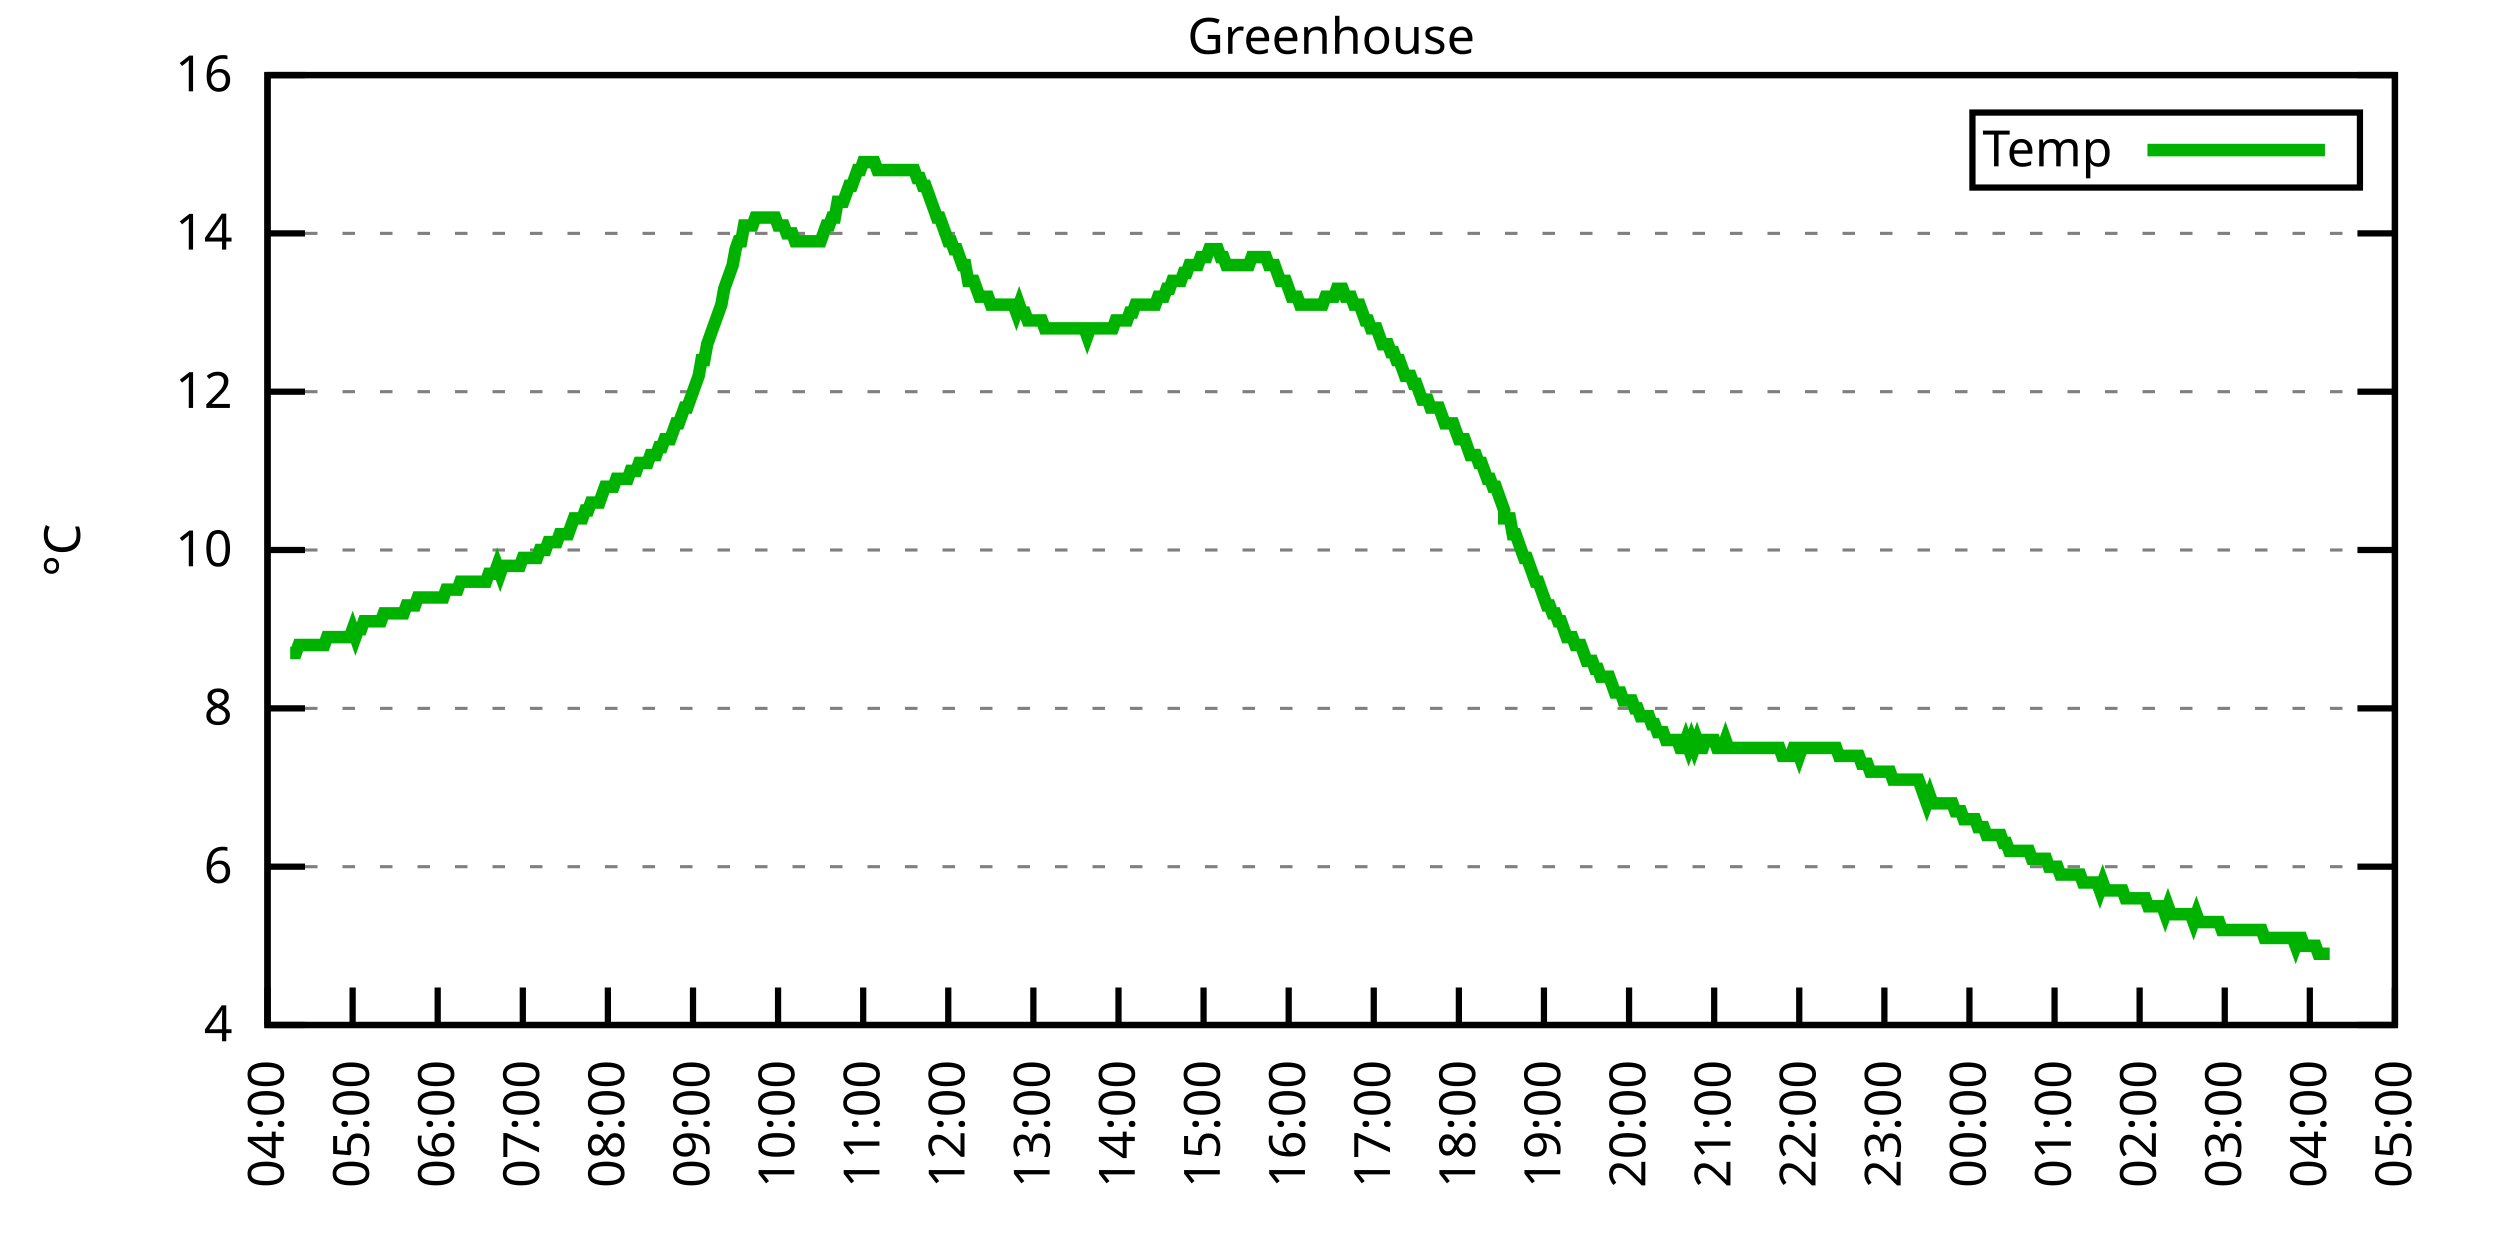
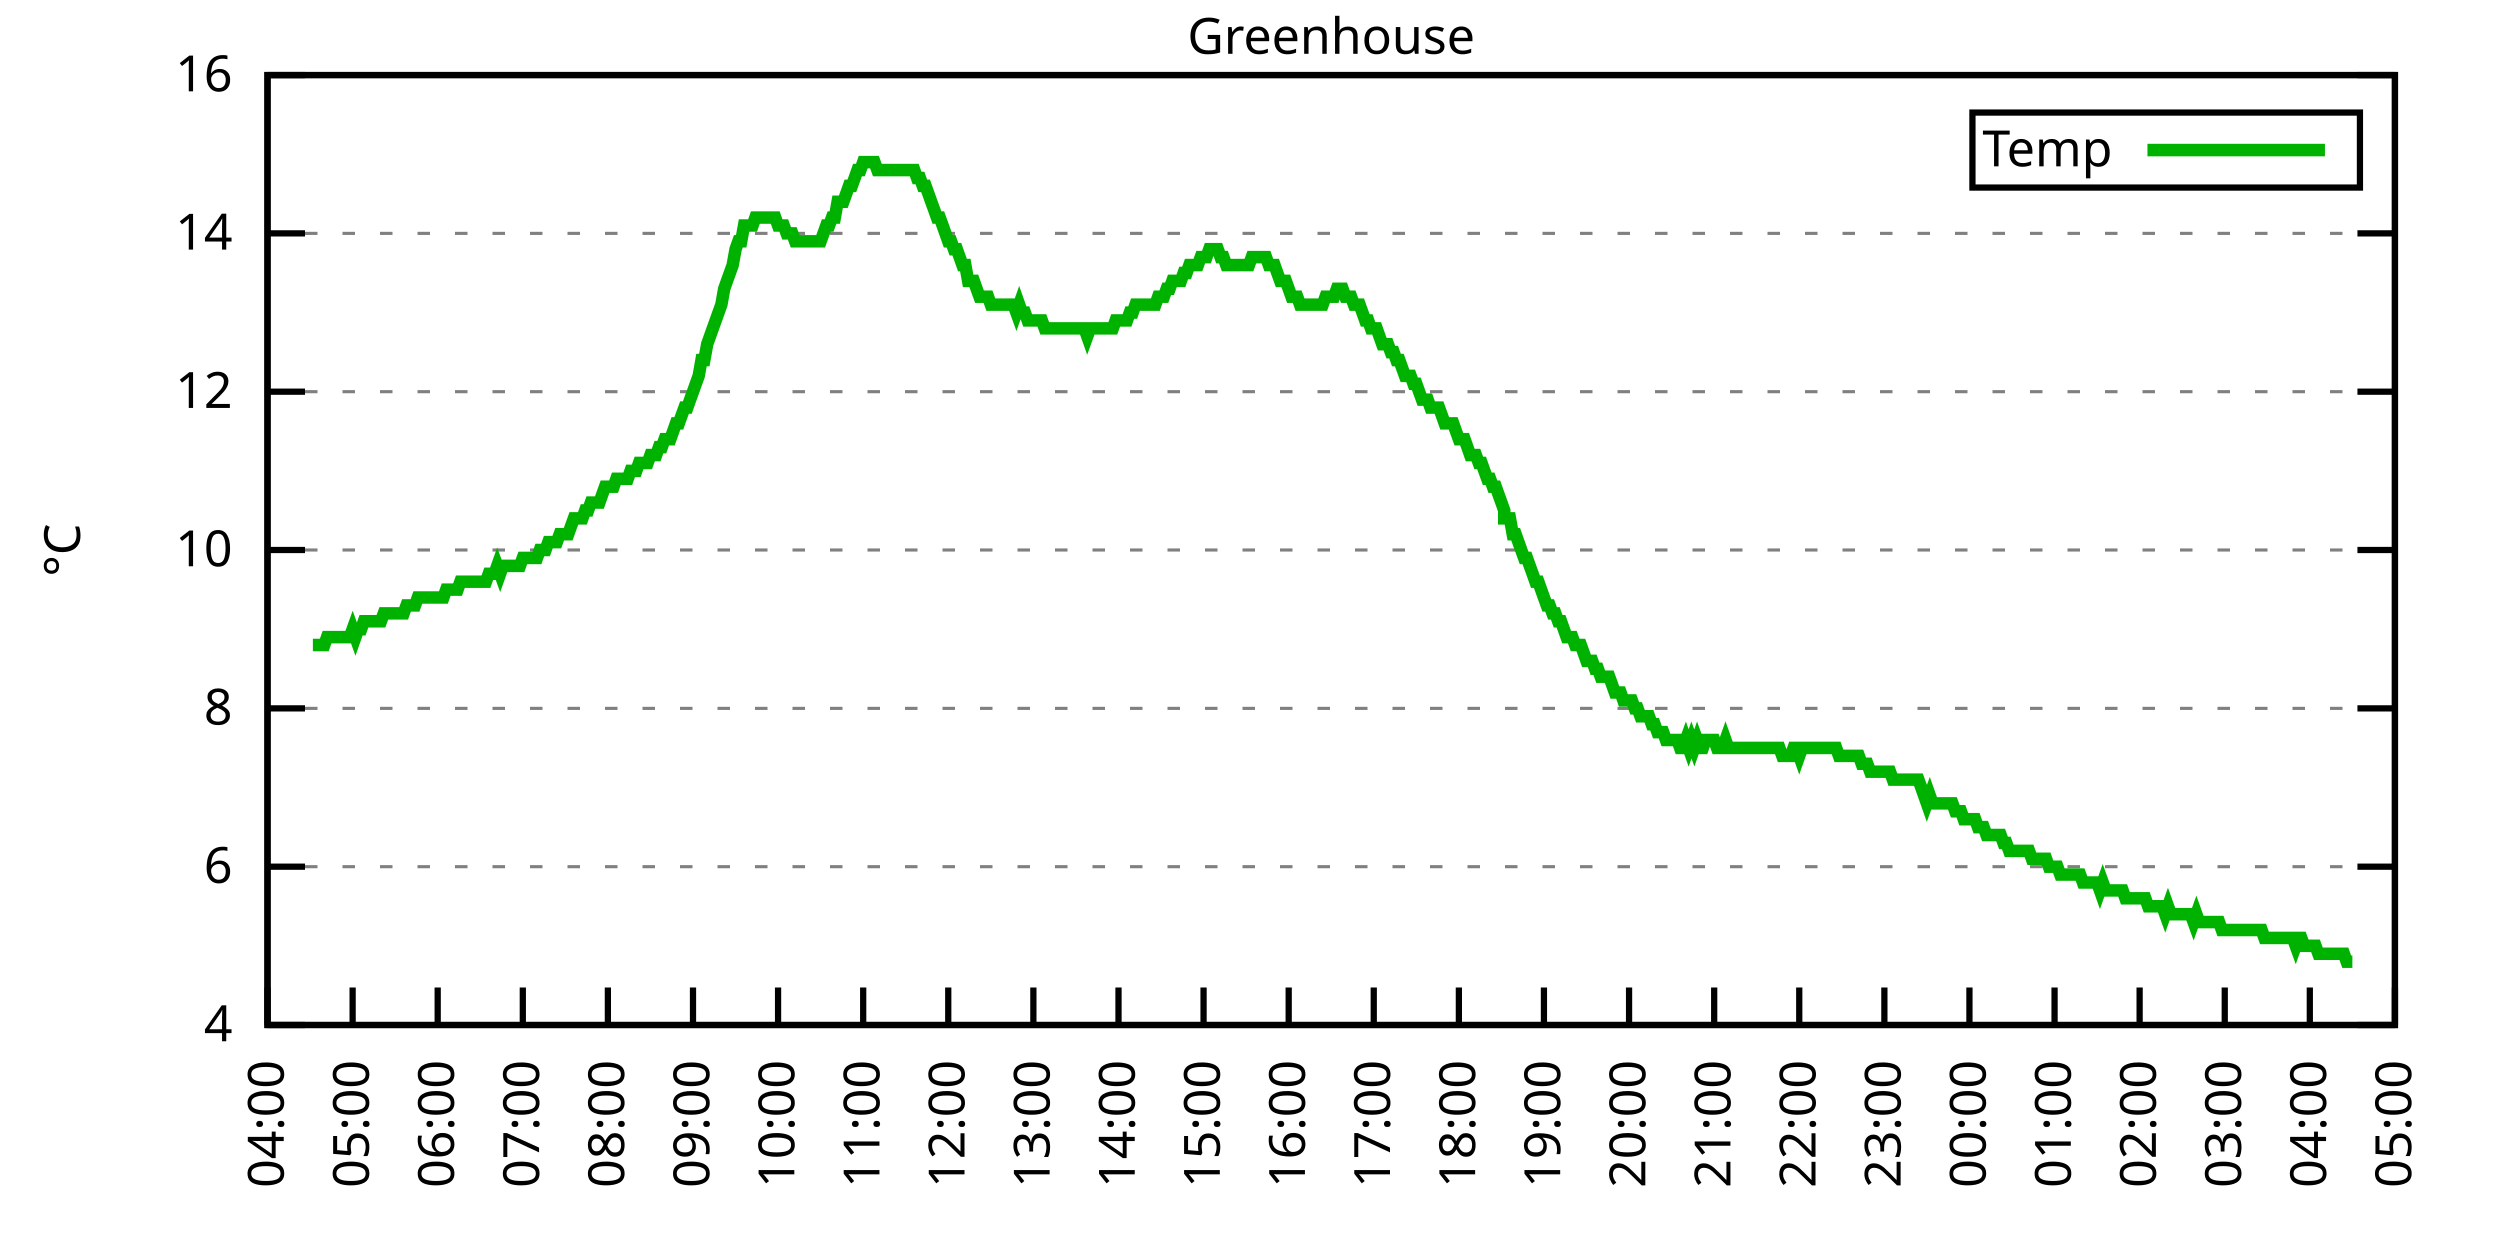
<svg xmlns="http://www.w3.org/2000/svg" xmlns:xlink="http://www.w3.org/1999/xlink" width="400" height="200" viewBox="0 0 400 200">
  <g id="gnuplot_canvas">
    <rect x="0" y="0" width="400" height="200" fill="none" />
    <defs>
      <circle id="gpDot" r="0.5" stroke-width="0.5" stroke="currentColor" />
      <path id="gpPt0" stroke-width="0.333" stroke="currentColor" d="M-1,0 h2 M0,-1 v2" />
      <path id="gpPt1" stroke-width="0.333" stroke="currentColor" d="M-1,-1 L1,1 M1,-1 L-1,1" />
      <path id="gpPt2" stroke-width="0.333" stroke="currentColor" d="M-1,0 L1,0 M0,-1 L0,1 M-1,-1 L1,1 M-1,1 L1,-1" />
      <rect id="gpPt3" stroke-width="0.333" stroke="currentColor" x="-1" y="-1" width="2" height="2" />
      <rect id="gpPt4" stroke-width="0.333" stroke="currentColor" fill="currentColor" x="-1" y="-1" width="2" height="2" />
      <circle id="gpPt5" stroke-width="0.333" stroke="currentColor" cx="0" cy="0" r="1" />
      <use xlink:href="#gpPt5" id="gpPt6" fill="currentColor" stroke="none" />
      <path id="gpPt7" stroke-width="0.333" stroke="currentColor" d="M0,-1.33 L-1.33,0.67 L1.33,0.67 z" />
      <use xlink:href="#gpPt7" id="gpPt8" fill="currentColor" stroke="none" />
      <use xlink:href="#gpPt7" id="gpPt9" stroke="currentColor" transform="rotate(180)" />
      <use xlink:href="#gpPt9" id="gpPt10" fill="currentColor" stroke="none" />
      <use xlink:href="#gpPt3" id="gpPt11" stroke="currentColor" transform="rotate(45)" />
      <use xlink:href="#gpPt11" id="gpPt12" fill="currentColor" stroke="none" />
      <path id="gpPt13" stroke-width="0.333" stroke="currentColor" d="M0,1.330 L1.265,0.411 L0.782,-1.067 L-0.782,-1.076 L-1.265,0.411 z" />
      <use xlink:href="#gpPt13" id="gpPt14" fill="currentColor" stroke="none" />
      <filter id="textbox" filterUnits="objectBoundingBox" x="0" y="0" height="1" width="1">
        <feFlood flood-color="white" flood-opacity="1" result="bgnd" />
        <feComposite in="SourceGraphic" in2="bgnd" operator="atop" />
      </filter>
      <filter id="greybox" filterUnits="objectBoundingBox" x="0" y="0" height="1" width="1">
        <feFlood flood-color="lightgrey" flood-opacity="1" result="grey" />
        <feComposite in="SourceGraphic" in2="grey" operator="atop" />
      </filter>
    </defs>
    <g fill="none" color="white" stroke="currentColor" stroke-width="1.00" stroke-linecap="butt" stroke-linejoin="miter">
</g>
    <g fill="none" color="black" stroke="currentColor" stroke-width="1.00" stroke-linecap="butt" stroke-linejoin="miter">
      <g stroke="none" shape-rendering="crispEdges">
        <polygon fill="rgb(255, 255, 255)" points="42.80,164.00 383.18,164.00 383.18,12.02 42.80,12.02 " />
      </g>
    </g>
    <g fill="none" color="black" stroke="currentColor" stroke-width="1.00" stroke-linecap="butt" stroke-linejoin="miter">
</g>
    <g fill="none" color="black" stroke="black" stroke-width="0.50" stroke-linecap="butt" stroke-linejoin="miter">
</g>
    <g fill="none" color="gray" stroke="currentColor" stroke-width="0.50" stroke-linecap="butt" stroke-linejoin="miter">
      <path stroke="gray" stroke-dasharray="2,4" class="gridline" d="M42.80,164.00 L383.19,164.00  " />
    </g>
    <g fill="none" color="gray" stroke="gray" stroke-width="1.00" stroke-linecap="butt" stroke-linejoin="miter">
</g>
    <g fill="none" color="black" stroke="currentColor" stroke-width="1.00" stroke-linecap="butt" stroke-linejoin="miter">
      <path stroke="black" d="M42.80,164.00 L48.80,164.00 M383.19,164.00 L377.19,164.00  " />
      <g transform="translate(37.20,166.60)" stroke="none" fill="black" font-family="Sans" font-size="8.00" text-anchor="end">
        <text>
          <tspan font-family="Sans"> 4</tspan>
        </text>
      </g>
    </g>
    <g fill="none" color="black" stroke="currentColor" stroke-width="1.00" stroke-linecap="butt" stroke-linejoin="miter">
</g>
    <g fill="none" color="black" stroke="black" stroke-width="0.50" stroke-linecap="butt" stroke-linejoin="miter">
</g>
    <g fill="none" color="gray" stroke="currentColor" stroke-width="0.50" stroke-linecap="butt" stroke-linejoin="miter">
      <path stroke="gray" stroke-dasharray="2,4" class="gridline" d="M42.80,138.67 L383.19,138.67  " />
    </g>
    <g fill="none" color="gray" stroke="gray" stroke-width="1.00" stroke-linecap="butt" stroke-linejoin="miter">
</g>
    <g fill="none" color="black" stroke="currentColor" stroke-width="1.00" stroke-linecap="butt" stroke-linejoin="miter">
      <path stroke="black" d="M42.80,138.67 L48.80,138.67 M383.19,138.67 L377.19,138.67  " />
      <g transform="translate(37.20,141.27)" stroke="none" fill="black" font-family="Sans" font-size="8.00" text-anchor="end">
        <text>
          <tspan font-family="Sans"> 6</tspan>
        </text>
      </g>
    </g>
    <g fill="none" color="black" stroke="currentColor" stroke-width="1.00" stroke-linecap="butt" stroke-linejoin="miter">
</g>
    <g fill="none" color="black" stroke="black" stroke-width="0.50" stroke-linecap="butt" stroke-linejoin="miter">
</g>
    <g fill="none" color="gray" stroke="currentColor" stroke-width="0.50" stroke-linecap="butt" stroke-linejoin="miter">
      <path stroke="gray" stroke-dasharray="2,4" class="gridline" d="M42.80,113.34 L383.19,113.34  " />
    </g>
    <g fill="none" color="gray" stroke="gray" stroke-width="1.00" stroke-linecap="butt" stroke-linejoin="miter">
</g>
    <g fill="none" color="black" stroke="currentColor" stroke-width="1.00" stroke-linecap="butt" stroke-linejoin="miter">
      <path stroke="black" d="M42.80,113.34 L48.80,113.34 M383.19,113.34 L377.19,113.34  " />
      <g transform="translate(37.20,115.94)" stroke="none" fill="black" font-family="Sans" font-size="8.00" text-anchor="end">
        <text>
          <tspan font-family="Sans"> 8</tspan>
        </text>
      </g>
    </g>
    <g fill="none" color="black" stroke="currentColor" stroke-width="1.00" stroke-linecap="butt" stroke-linejoin="miter">
</g>
    <g fill="none" color="black" stroke="black" stroke-width="0.50" stroke-linecap="butt" stroke-linejoin="miter">
</g>
    <g fill="none" color="gray" stroke="currentColor" stroke-width="0.50" stroke-linecap="butt" stroke-linejoin="miter">
      <path stroke="gray" stroke-dasharray="2,4" class="gridline" d="M42.80,88.00 L383.19,88.00  " />
    </g>
    <g fill="none" color="gray" stroke="gray" stroke-width="1.00" stroke-linecap="butt" stroke-linejoin="miter">
</g>
    <g fill="none" color="black" stroke="currentColor" stroke-width="1.00" stroke-linecap="butt" stroke-linejoin="miter">
      <path stroke="black" d="M42.80,88.00 L48.80,88.00 M383.19,88.00 L377.19,88.00  " />
      <g transform="translate(37.20,90.60)" stroke="none" fill="black" font-family="Sans" font-size="8.00" text-anchor="end">
        <text>
          <tspan font-family="Sans"> 10</tspan>
        </text>
      </g>
    </g>
    <g fill="none" color="black" stroke="currentColor" stroke-width="1.00" stroke-linecap="butt" stroke-linejoin="miter">
</g>
    <g fill="none" color="black" stroke="black" stroke-width="0.50" stroke-linecap="butt" stroke-linejoin="miter">
</g>
    <g fill="none" color="gray" stroke="currentColor" stroke-width="0.50" stroke-linecap="butt" stroke-linejoin="miter">
      <path stroke="gray" stroke-dasharray="2,4" class="gridline" d="M42.80,62.67 L383.19,62.67  " />
    </g>
    <g fill="none" color="gray" stroke="gray" stroke-width="1.00" stroke-linecap="butt" stroke-linejoin="miter">
</g>
    <g fill="none" color="black" stroke="currentColor" stroke-width="1.00" stroke-linecap="butt" stroke-linejoin="miter">
      <path stroke="black" d="M42.80,62.67 L48.80,62.67 M383.19,62.67 L377.19,62.67  " />
      <g transform="translate(37.20,65.27)" stroke="none" fill="black" font-family="Sans" font-size="8.00" text-anchor="end">
        <text>
          <tspan font-family="Sans"> 12</tspan>
        </text>
      </g>
    </g>
    <g fill="none" color="black" stroke="currentColor" stroke-width="1.00" stroke-linecap="butt" stroke-linejoin="miter">
</g>
    <g fill="none" color="black" stroke="black" stroke-width="0.50" stroke-linecap="butt" stroke-linejoin="miter">
</g>
    <g fill="none" color="gray" stroke="currentColor" stroke-width="0.50" stroke-linecap="butt" stroke-linejoin="miter">
      <path stroke="gray" stroke-dasharray="2,4" class="gridline" d="M42.80,37.34 L383.19,37.34  " />
    </g>
    <g fill="none" color="gray" stroke="gray" stroke-width="1.00" stroke-linecap="butt" stroke-linejoin="miter">
</g>
    <g fill="none" color="black" stroke="currentColor" stroke-width="1.00" stroke-linecap="butt" stroke-linejoin="miter">
      <path stroke="black" d="M42.80,37.34 L48.80,37.34 M383.19,37.34 L377.19,37.34  " />
      <g transform="translate(37.20,39.94)" stroke="none" fill="black" font-family="Sans" font-size="8.00" text-anchor="end">
        <text>
          <tspan font-family="Sans"> 14</tspan>
        </text>
      </g>
    </g>
    <g fill="none" color="black" stroke="currentColor" stroke-width="1.00" stroke-linecap="butt" stroke-linejoin="miter">
</g>
    <g fill="none" color="black" stroke="black" stroke-width="0.50" stroke-linecap="butt" stroke-linejoin="miter">
</g>
    <g fill="none" color="gray" stroke="currentColor" stroke-width="0.50" stroke-linecap="butt" stroke-linejoin="miter">
      <path stroke="gray" stroke-dasharray="2,4" class="gridline" d="M42.80,12.01 L383.19,12.01  " />
    </g>
    <g fill="none" color="gray" stroke="gray" stroke-width="1.00" stroke-linecap="butt" stroke-linejoin="miter">
</g>
    <g fill="none" color="black" stroke="currentColor" stroke-width="1.00" stroke-linecap="butt" stroke-linejoin="miter">
      <path stroke="black" d="M42.80,12.01 L48.80,12.01 M383.19,12.01 L377.19,12.01  " />
      <g transform="translate(37.20,14.61)" stroke="none" fill="black" font-family="Sans" font-size="8.00" text-anchor="end">
        <text>
          <tspan font-family="Sans"> 16</tspan>
        </text>
      </g>
    </g>
    <g fill="none" color="black" stroke="currentColor" stroke-width="1.00" stroke-linecap="butt" stroke-linejoin="miter">
      <path stroke="black" d="M42.80,164.00 L42.80,158.00  " />
      <g transform="translate(45.40,169.60) rotate(270.00)" stroke="none" fill="black" font-family="Sans" font-size="8.00" text-anchor="end">
        <text>
          <tspan font-family="Sans">04:00</tspan>
        </text>
      </g>
    </g>
    <g fill="none" color="black" stroke="currentColor" stroke-width="1.00" stroke-linecap="butt" stroke-linejoin="miter">
      <path stroke="black" d="M56.42,164.00 L56.42,158.00  " />
      <g transform="translate(59.02,169.60) rotate(270.00)" stroke="none" fill="black" font-family="Sans" font-size="8.00" text-anchor="end">
        <text>
          <tspan font-family="Sans">05:00</tspan>
        </text>
      </g>
    </g>
    <g fill="none" color="black" stroke="currentColor" stroke-width="1.00" stroke-linecap="butt" stroke-linejoin="miter">
      <path stroke="black" d="M70.03,164.00 L70.03,158.00  " />
      <g transform="translate(72.63,169.60) rotate(270.00)" stroke="none" fill="black" font-family="Sans" font-size="8.00" text-anchor="end">
        <text>
          <tspan font-family="Sans">06:00</tspan>
        </text>
      </g>
    </g>
    <g fill="none" color="black" stroke="currentColor" stroke-width="1.00" stroke-linecap="butt" stroke-linejoin="miter">
      <path stroke="black" d="M83.65,164.00 L83.65,158.00  " />
      <g transform="translate(86.25,169.60) rotate(270.00)" stroke="none" fill="black" font-family="Sans" font-size="8.00" text-anchor="end">
        <text>
          <tspan font-family="Sans">07:00</tspan>
        </text>
      </g>
    </g>
    <g fill="none" color="black" stroke="currentColor" stroke-width="1.00" stroke-linecap="butt" stroke-linejoin="miter">
      <path stroke="black" d="M97.26,164.00 L97.26,158.00  " />
      <g transform="translate(99.86,169.60) rotate(270.00)" stroke="none" fill="black" font-family="Sans" font-size="8.00" text-anchor="end">
        <text>
          <tspan font-family="Sans">08:00</tspan>
        </text>
      </g>
    </g>
    <g fill="none" color="black" stroke="currentColor" stroke-width="1.00" stroke-linecap="butt" stroke-linejoin="miter">
      <path stroke="black" d="M110.88,164.00 L110.88,158.00  " />
      <g transform="translate(113.48,169.60) rotate(270.00)" stroke="none" fill="black" font-family="Sans" font-size="8.00" text-anchor="end">
        <text>
          <tspan font-family="Sans">09:00</tspan>
        </text>
      </g>
    </g>
    <g fill="none" color="black" stroke="currentColor" stroke-width="1.00" stroke-linecap="butt" stroke-linejoin="miter">
      <path stroke="black" d="M124.49,164.00 L124.49,158.00  " />
      <g transform="translate(127.09,169.60) rotate(270.00)" stroke="none" fill="black" font-family="Sans" font-size="8.00" text-anchor="end">
        <text>
          <tspan font-family="Sans">10:00</tspan>
        </text>
      </g>
    </g>
    <g fill="none" color="black" stroke="currentColor" stroke-width="1.00" stroke-linecap="butt" stroke-linejoin="miter">
      <path stroke="black" d="M138.11,164.00 L138.11,158.00  " />
      <g transform="translate(140.71,169.60) rotate(270.00)" stroke="none" fill="black" font-family="Sans" font-size="8.00" text-anchor="end">
        <text>
          <tspan font-family="Sans">11:00</tspan>
        </text>
      </g>
    </g>
    <g fill="none" color="black" stroke="currentColor" stroke-width="1.00" stroke-linecap="butt" stroke-linejoin="miter">
      <path stroke="black" d="M151.72,164.00 L151.72,158.00  " />
      <g transform="translate(154.32,169.60) rotate(270.00)" stroke="none" fill="black" font-family="Sans" font-size="8.00" text-anchor="end">
        <text>
          <tspan font-family="Sans">12:00</tspan>
        </text>
      </g>
    </g>
    <g fill="none" color="black" stroke="currentColor" stroke-width="1.00" stroke-linecap="butt" stroke-linejoin="miter">
      <path stroke="black" d="M165.34,164.00 L165.34,158.00  " />
      <g transform="translate(167.94,169.60) rotate(270.00)" stroke="none" fill="black" font-family="Sans" font-size="8.00" text-anchor="end">
        <text>
          <tspan font-family="Sans">13:00</tspan>
        </text>
      </g>
    </g>
    <g fill="none" color="black" stroke="currentColor" stroke-width="1.00" stroke-linecap="butt" stroke-linejoin="miter">
      <path stroke="black" d="M178.96,164.00 L178.96,158.00  " />
      <g transform="translate(181.56,169.60) rotate(270.00)" stroke="none" fill="black" font-family="Sans" font-size="8.00" text-anchor="end">
        <text>
          <tspan font-family="Sans">14:00</tspan>
        </text>
      </g>
    </g>
    <g fill="none" color="black" stroke="currentColor" stroke-width="1.00" stroke-linecap="butt" stroke-linejoin="miter">
      <path stroke="black" d="M192.57,164.00 L192.57,158.00  " />
      <g transform="translate(195.17,169.60) rotate(270.00)" stroke="none" fill="black" font-family="Sans" font-size="8.00" text-anchor="end">
        <text>
          <tspan font-family="Sans">15:00</tspan>
        </text>
      </g>
    </g>
    <g fill="none" color="black" stroke="currentColor" stroke-width="1.00" stroke-linecap="butt" stroke-linejoin="miter">
      <path stroke="black" d="M206.19,164.00 L206.19,158.00  " />
      <g transform="translate(208.79,169.60) rotate(270.00)" stroke="none" fill="black" font-family="Sans" font-size="8.00" text-anchor="end">
        <text>
          <tspan font-family="Sans">16:00</tspan>
        </text>
      </g>
    </g>
    <g fill="none" color="black" stroke="currentColor" stroke-width="1.00" stroke-linecap="butt" stroke-linejoin="miter">
      <path stroke="black" d="M219.80,164.00 L219.80,158.00  " />
      <g transform="translate(222.40,169.60) rotate(270.00)" stroke="none" fill="black" font-family="Sans" font-size="8.00" text-anchor="end">
        <text>
          <tspan font-family="Sans">17:00</tspan>
        </text>
      </g>
    </g>
    <g fill="none" color="black" stroke="currentColor" stroke-width="1.00" stroke-linecap="butt" stroke-linejoin="miter">
      <path stroke="black" d="M233.42,164.00 L233.42,158.00  " />
      <g transform="translate(236.02,169.60) rotate(270.00)" stroke="none" fill="black" font-family="Sans" font-size="8.00" text-anchor="end">
        <text>
          <tspan font-family="Sans">18:00</tspan>
        </text>
      </g>
    </g>
    <g fill="none" color="black" stroke="currentColor" stroke-width="1.00" stroke-linecap="butt" stroke-linejoin="miter">
      <path stroke="black" d="M247.03,164.00 L247.03,158.00  " />
      <g transform="translate(249.63,169.60) rotate(270.00)" stroke="none" fill="black" font-family="Sans" font-size="8.00" text-anchor="end">
        <text>
          <tspan font-family="Sans">19:00</tspan>
        </text>
      </g>
    </g>
    <g fill="none" color="black" stroke="currentColor" stroke-width="1.00" stroke-linecap="butt" stroke-linejoin="miter">
      <path stroke="black" d="M260.65,164.00 L260.65,158.00  " />
      <g transform="translate(263.25,169.60) rotate(270.00)" stroke="none" fill="black" font-family="Sans" font-size="8.00" text-anchor="end">
        <text>
          <tspan font-family="Sans">20:00</tspan>
        </text>
      </g>
    </g>
    <g fill="none" color="black" stroke="currentColor" stroke-width="1.00" stroke-linecap="butt" stroke-linejoin="miter">
      <path stroke="black" d="M274.27,164.00 L274.27,158.00  " />
      <g transform="translate(276.87,169.60) rotate(270.00)" stroke="none" fill="black" font-family="Sans" font-size="8.00" text-anchor="end">
        <text>
          <tspan font-family="Sans">21:00</tspan>
        </text>
      </g>
    </g>
    <g fill="none" color="black" stroke="currentColor" stroke-width="1.00" stroke-linecap="butt" stroke-linejoin="miter">
      <path stroke="black" d="M287.88,164.00 L287.88,158.00  " />
      <g transform="translate(290.48,169.60) rotate(270.00)" stroke="none" fill="black" font-family="Sans" font-size="8.00" text-anchor="end">
        <text>
          <tspan font-family="Sans">22:00</tspan>
        </text>
      </g>
    </g>
    <g fill="none" color="black" stroke="currentColor" stroke-width="1.00" stroke-linecap="butt" stroke-linejoin="miter">
      <path stroke="black" d="M301.50,164.00 L301.50,158.00  " />
      <g transform="translate(304.10,169.60) rotate(270.00)" stroke="none" fill="black" font-family="Sans" font-size="8.00" text-anchor="end">
        <text>
          <tspan font-family="Sans">23:00</tspan>
        </text>
      </g>
    </g>
    <g fill="none" color="black" stroke="currentColor" stroke-width="1.00" stroke-linecap="butt" stroke-linejoin="miter">
      <path stroke="black" d="M315.11,164.00 L315.11,158.00  " />
      <g transform="translate(317.71,169.60) rotate(270.00)" stroke="none" fill="black" font-family="Sans" font-size="8.00" text-anchor="end">
        <text>
          <tspan font-family="Sans">00:00</tspan>
        </text>
      </g>
    </g>
    <g fill="none" color="black" stroke="currentColor" stroke-width="1.00" stroke-linecap="butt" stroke-linejoin="miter">
      <path stroke="black" d="M328.73,164.00 L328.73,158.00  " />
      <g transform="translate(331.33,169.60) rotate(270.00)" stroke="none" fill="black" font-family="Sans" font-size="8.00" text-anchor="end">
        <text>
          <tspan font-family="Sans">01:00</tspan>
        </text>
      </g>
    </g>
    <g fill="none" color="black" stroke="currentColor" stroke-width="1.00" stroke-linecap="butt" stroke-linejoin="miter">
      <path stroke="black" d="M342.34,164.00 L342.34,158.00  " />
      <g transform="translate(344.94,169.60) rotate(270.00)" stroke="none" fill="black" font-family="Sans" font-size="8.00" text-anchor="end">
        <text>
          <tspan font-family="Sans">02:00</tspan>
        </text>
      </g>
    </g>
    <g fill="none" color="black" stroke="currentColor" stroke-width="1.00" stroke-linecap="butt" stroke-linejoin="miter">
      <path stroke="black" d="M355.96,164.00 L355.96,158.00  " />
      <g transform="translate(358.56,169.60) rotate(270.00)" stroke="none" fill="black" font-family="Sans" font-size="8.00" text-anchor="end">
        <text>
          <tspan font-family="Sans">03:00</tspan>
        </text>
      </g>
    </g>
    <g fill="none" color="black" stroke="currentColor" stroke-width="1.00" stroke-linecap="butt" stroke-linejoin="miter">
      <path stroke="black" d="M369.57,164.00 L369.57,158.00  " />
      <g transform="translate(372.17,169.60) rotate(270.00)" stroke="none" fill="black" font-family="Sans" font-size="8.00" text-anchor="end">
        <text>
          <tspan font-family="Sans">04:00</tspan>
        </text>
      </g>
    </g>
    <g fill="none" color="black" stroke="currentColor" stroke-width="1.00" stroke-linecap="butt" stroke-linejoin="miter">
      <path stroke="black" d="M383.19,164.00 L383.19,158.00  " />
      <g transform="translate(385.79,169.60) rotate(270.00)" stroke="none" fill="black" font-family="Sans" font-size="8.00" text-anchor="end">
        <text>
          <tspan font-family="Sans">05:00</tspan>
        </text>
      </g>
    </g>
    <g fill="none" color="black" stroke="currentColor" stroke-width="1.00" stroke-linecap="butt" stroke-linejoin="miter">
</g>
    <g fill="none" color="black" stroke="currentColor" stroke-width="1.00" stroke-linecap="butt" stroke-linejoin="miter">
      <path stroke="black" d="M42.80,12.01 L42.80,164.00 L383.19,164.00 L383.19,12.01 L42.80,12.01 Z  " />
    </g>
    <g fill="none" color="black" stroke="currentColor" stroke-width="1.00" stroke-linecap="butt" stroke-linejoin="miter">
</g>
    <g fill="none" color="black" stroke="currentColor" stroke-width="1.00" stroke-linecap="butt" stroke-linejoin="miter">
      <path stroke="black" d="M315.59,30.01 L315.59,18.01 L377.59,18.01 L377.59,30.01 L315.59,30.01 Z  " />
    </g>
    <g id="Greenhouse_plot_1">
      <g fill="none" color="white" stroke="black" stroke-width="2.00" stroke-linecap="butt" stroke-linejoin="miter">
</g>
      <g fill="none" color="black" stroke="currentColor" stroke-width="2.00" stroke-linecap="butt" stroke-linejoin="miter">
        <g transform="translate(337.99,26.61)" stroke="none" fill="black" font-family="Sans" font-size="8.00" text-anchor="end">
          <text>
            <tspan font-family="Sans">Temp</tspan>
          </text>
        </g>
      </g>
      <g fill="none" color="black" stroke="currentColor" stroke-width="2.00" stroke-linecap="butt" stroke-linejoin="miter">
-         <path stroke="rgb(  0, 178,   0)" d="M343.59,24.01 L371.99,24.01 M46.43,104.47 L46.88,104.47 L47.34,104.47 L47.79,103.20 L48.25,103.20 L48.70,103.20   L49.15,103.20 L49.61,103.20 L50.06,103.20 L50.52,103.20 L50.97,103.20 L51.42,103.20 L51.88,103.20 L52.33,101.94   L52.78,101.94 L53.24,101.94 L53.69,101.94 L54.15,101.94 L54.60,101.94 L55.05,101.94 L55.51,101.94 L55.96,101.94   L56.42,100.67 L56.87,101.94 L57.32,100.67 L57.78,100.67 L58.23,99.40 L58.68,99.40 L59.14,99.40 L59.59,99.40   L60.05,99.40 L60.50,99.40 L60.95,99.40 L61.41,98.14 L61.86,98.14 L62.32,98.14 L62.77,98.14 L63.22,98.14   L63.68,98.14 L64.13,98.14 L64.58,98.14 L65.04,96.87 L65.49,96.87 L65.95,96.87 L66.40,96.87 L66.85,95.60   L67.31,95.60 L67.76,95.60 L68.22,95.60 L68.67,95.60 L69.12,95.60 L69.58,95.60 L70.03,95.60 L70.49,95.60   L70.94,95.60 L71.39,94.34 L71.85,94.34 L72.30,94.34 L72.75,94.34 L73.21,94.34 L73.66,93.07 L74.12,93.07   L74.57,93.07 L75.02,93.07 L75.48,93.07 L75.93,93.07 L76.39,93.07 L76.84,93.07 L77.29,93.07 L77.75,93.07   L78.20,91.80 L78.65,91.80 L79.11,91.80 L79.56,90.54 L80.02,91.80 L80.47,90.54 L80.92,90.54 L81.38,90.54   L81.83,90.54 L82.29,90.54 L82.74,90.54 L83.19,90.54 L83.65,89.27 L84.10,89.27 L84.55,89.27 L85.01,89.27   L85.46,89.27 L85.92,89.27 L86.37,88.00 L86.82,88.00 L87.28,88.00 L87.73,86.74 L88.19,86.74 L88.64,86.74   L89.09,86.74 L89.55,85.47 L90.00,85.47 L90.45,85.47 L90.91,85.47 L91.36,84.21 L91.82,82.94 L92.27,82.94   L92.72,82.94 L93.18,82.94 L93.63,81.67 L94.09,81.67 L94.54,80.41 L94.99,80.41 L95.45,80.41 L95.90,80.41   L96.35,79.14 L96.81,77.87 L97.26,77.87 L97.72,77.87 L98.17,77.87 L98.62,76.61 L99.08,76.61 L99.53,76.61   L99.99,76.61 L100.44,76.61 L100.89,75.34 L101.35,75.34 L101.80,75.34 L102.25,74.07 L102.71,74.07 L103.16,74.07   L103.62,74.07 L104.07,72.81 L104.52,72.81 L104.98,72.81 L105.43,71.54 L105.89,71.54 L106.34,70.27 L106.79,70.27   L107.25,70.27 L107.70,69.01 L108.15,67.74 L108.61,67.74 L109.06,66.47 L109.52,65.21 L109.97,65.21 L110.42,63.94   L110.88,62.67 L111.33,61.41 L111.79,60.14 L112.24,57.61 L112.69,57.61 L113.15,55.07 L113.60,53.81 L114.05,52.54   L114.51,51.27 L114.96,50.01 L115.42,48.74 L115.87,46.21 L116.32,44.94 L116.78,43.67 L117.23,42.41 L117.69,39.87   L118.14,38.61 L118.59,38.61 L119.05,36.08 L119.50,36.08 L119.96,36.08 L120.41,36.08 L120.86,34.81 L121.32,34.81   L121.77,34.81 L122.22,34.81 L122.68,34.81 L123.13,34.81 L123.59,34.81 L124.04,34.81 L124.49,36.08 L124.95,36.08   L125.40,36.08 L125.86,37.34 L126.31,37.34 L126.76,37.34 L127.22,38.61 L127.67,38.61 L128.12,38.61 L128.58,38.61   L129.03,38.61 L129.49,38.61 L129.94,38.61 L130.39,38.61 L130.85,38.61 L131.30,38.61 L131.76,37.34 L132.21,36.08   L132.66,36.08 L133.12,34.81 L133.57,34.81 L134.02,32.28 L134.48,32.28 L134.93,32.28 L135.39,31.01 L135.84,29.74   L136.29,29.74 L136.75,28.48 L137.20,27.21 L137.66,27.21 L138.11,25.94 L138.56,25.94 L139.02,25.94 L139.47,25.94   L139.92,25.94 L140.38,27.21 L140.83,27.21 L141.29,27.21 L141.74,27.21 L142.19,27.21 L142.65,27.21 L143.10,27.21   L143.56,27.21 L144.01,27.21 L144.46,27.21 L144.92,27.21 L145.37,27.21 L145.82,27.21 L146.28,27.21 L146.73,28.48   L147.19,28.48 L147.64,29.74 L148.09,29.74 L148.55,31.01 L149.00,32.28 L149.46,33.54 L149.91,34.81 L150.36,34.81   L150.82,36.08 L151.27,37.34 L151.72,38.61 L152.18,38.61 L152.63,39.87 L153.09,39.87 L153.54,41.14 L153.99,42.41   L154.45,42.41 L154.90,44.94 L155.36,44.94 L155.81,44.94 L156.26,46.21 L156.72,47.47 L157.17,47.47 L157.62,47.47   L158.08,47.47 L158.53,48.74 L158.99,48.74 L159.44,48.74 L159.89,48.74 L160.35,48.74 L160.80,48.74 L161.26,48.74   L161.71,48.74 L162.16,48.74 L162.62,50.01 L163.07,48.74 L163.52,50.01 L163.98,50.01 L164.43,51.27 L164.89,51.27   L165.34,51.27 L165.79,51.27 L166.25,51.27 L166.70,51.27 L167.16,52.54 L167.61,52.54 L168.06,52.54 L168.52,52.54   L168.97,52.54 L169.43,52.54 L169.88,52.54 L170.33,52.54 L170.79,52.54 L171.24,52.54 L171.69,52.54 L172.15,52.54   L172.60,52.54 L173.06,52.54 L173.51,52.54 L173.96,53.81 L174.42,52.54 L174.87,52.54 L175.33,52.54 L175.78,52.54   L176.23,52.54 L176.69,52.54 L177.14,52.54 L177.59,52.54 L178.05,52.54 L178.50,51.27 L178.96,51.27 L179.41,51.27   L179.86,51.27 L180.32,51.27 L180.77,50.01 L181.23,50.01 L181.68,48.74 L182.13,48.74 L182.59,48.74 L183.04,48.74   L183.49,48.74 L183.95,48.74 L184.40,48.74 L184.86,48.74 L185.31,47.47 L185.76,47.47 L186.22,47.47 L186.67,46.21   L187.13,46.21 L187.58,44.94 L188.03,44.94 L188.49,44.94 L188.94,44.94 L189.39,43.67 L189.85,43.67 L190.30,42.41   L190.76,42.41 L191.21,42.41 L191.66,42.41 L192.12,41.14 L192.57,41.14 L193.03,41.14 L193.48,39.87 L193.93,39.87   L194.39,39.87 L194.84,39.87 L195.29,41.14 L195.75,41.14 L196.20,42.41 L196.66,42.41 L197.11,42.41 L197.56,42.41   L198.02,42.41 L198.47,42.41 L198.93,42.41 L199.38,42.41 L199.83,42.41 L200.29,41.14 L200.74,41.14 L201.19,41.14   L201.65,41.14 L202.10,41.14 L202.56,41.14 L203.01,42.41 L203.46,42.41 L203.92,42.41 L204.37,43.67 L204.83,44.94   L205.28,44.94 L205.73,44.94 L206.19,46.21 L206.64,47.47 L207.09,47.47 L207.55,47.47 L208.00,48.74 L208.46,48.74   L208.91,48.74 L209.36,48.74 L209.82,48.74 L210.27,48.74 L210.73,48.74 L211.18,48.74 L211.63,48.74 L212.09,47.47   L212.54,47.47 L213.00,47.47 L213.45,47.47 L213.90,46.21 L214.36,46.21 L214.81,46.21 L215.26,47.47 L215.72,47.47   L216.17,47.47 L216.63,48.74 L217.08,48.74 L217.53,48.74 L217.99,50.01 L218.44,51.27 L218.90,51.27 L219.35,52.54   L219.80,52.54 L220.26,52.54 L220.71,53.81 L221.16,55.07 L221.62,55.07 L222.07,55.07 L222.53,56.34 L222.98,56.34   L223.43,57.61 L223.89,57.61 L224.34,58.87 L224.80,60.14 L225.25,60.14 L225.70,60.14 L226.16,61.41 L226.61,61.41   L227.06,62.67 L227.52,63.94 L227.97,63.94 L228.43,63.94 L228.88,65.21 L229.33,65.21 L229.79,65.21 L230.24,65.21   L230.70,66.47 L231.15,67.74 L231.60,67.74 L232.06,67.74 L232.51,67.74 L232.96,69.01 L233.42,70.27 L233.87,70.27   L234.33,70.27 L234.78,71.54 L235.23,72.81 L235.69,72.81 L236.14,72.81 L236.60,74.07 L237.05,74.07 L237.50,75.34   L237.96,76.61 L238.41,76.61 L238.86,77.87 L239.32,77.87 L239.77,79.14 L240.23,80.41 L240.68,81.67 L240.68,82.94   L241.59,82.94 L242.04,85.47 L242.50,85.47 L242.95,86.74 L243.40,88.00 L243.86,89.27 L244.31,89.27 L244.76,90.54   L245.22,91.80 L245.67,93.07 L246.13,93.07 L246.58,94.34 L247.03,95.60 L247.49,96.87 L247.94,96.87 L248.40,98.14   L248.85,98.14 L249.30,99.40 L249.76,99.40 L250.21,100.67 L250.66,101.94 L251.12,101.94 L251.57,101.94 L252.03,103.20   L252.48,103.20 L252.93,103.20 L253.39,104.47 L253.84,105.74 L254.30,105.74 L254.75,105.74 L255.20,107.00 L255.66,107.00   L256.11,108.27 L256.56,108.27 L257.02,108.27 L257.47,108.27 L257.93,109.54 L258.38,110.80 L258.83,110.80 L259.29,110.80   L259.74,112.07 L260.20,112.07 L260.65,112.07 L261.10,112.07 L261.56,113.34 L262.01,113.34 L262.47,114.60 L262.92,114.60   L263.37,114.60 L263.83,114.60 L264.28,115.87 L264.73,115.87 L265.19,117.14 L265.64,117.14 L266.10,117.14 L266.55,118.40   L267.00,118.40 L267.46,118.40 L267.91,118.40 L268.37,118.40 L268.82,119.67 L269.27,119.67 L269.73,118.40 L270.18,119.67   L270.63,118.40 L271.09,119.67 L271.54,118.40 L272.00,119.67 L272.45,119.67 L272.90,118.40 L273.36,118.40 L273.81,118.40   L274.27,118.40 L274.72,119.67 L275.17,119.67 L275.63,119.67 L276.08,118.40 L276.53,119.67 L276.99,119.67 L277.44,119.67   L277.90,119.67 L278.35,119.67 L278.80,119.67 L279.26,119.67 L279.71,119.67 L280.17,119.67 L280.62,119.67 L281.07,119.67   L281.53,119.67 L281.98,119.67 L282.43,119.67 L282.89,119.67 L283.34,119.67 L283.80,119.67 L284.25,119.67 L284.70,119.67   L285.16,120.94 L285.61,120.94 L286.07,120.94 L286.52,120.94 L286.97,119.67 L287.43,119.67 L287.88,120.94 L288.33,119.67   L288.79,119.67 L289.24,119.67 L289.70,119.67 L290.15,119.67 L290.60,119.67 L291.06,119.67 L291.51,119.67 L291.97,119.67   L292.42,119.67 L292.87,119.67 L293.33,119.67 L293.78,119.67 L294.23,120.94 L294.69,120.94 L295.14,120.94 L295.60,120.94   L296.05,120.94 L296.50,120.94 L296.96,120.94 L297.41,120.94 L297.87,122.20 L298.32,122.20 L298.77,122.20 L299.23,123.47   L299.68,123.47 L300.13,123.47 L300.59,123.47 L301.04,123.47 L301.50,123.47 L301.95,123.47 L302.40,123.47 L302.86,124.74   L303.31,124.74 L303.77,124.74 L304.22,124.74 L304.67,124.74 L305.13,124.74 L305.58,124.74 L306.03,124.74 L306.49,124.74   L306.94,124.74 L307.40,126.00 L307.85,127.27 L308.30,128.54 L308.76,127.27 L309.21,128.54 L309.67,128.54 L310.12,128.54   L310.57,128.54 L311.03,128.54 L311.48,128.54 L311.94,128.54 L312.39,128.54 L312.84,129.80 L313.30,129.80 L313.75,129.80   L314.20,131.07 L314.66,131.07 L315.11,131.07 L315.57,131.07 L316.02,131.07 L316.47,132.34 L316.93,132.34 L317.38,132.34   L317.84,133.60 L318.29,133.60 L318.74,133.60 L319.20,133.60 L319.65,133.60 L320.10,133.60 L320.56,134.87 L321.01,134.87   L321.47,136.14 L321.92,136.14 L322.37,136.14 L322.83,136.14 L323.28,136.14 L323.74,136.14 L324.19,136.14 L324.64,136.14   L325.10,137.40 L325.55,137.40 L326.00,137.40 L326.46,137.40 L326.91,137.40 L327.37,137.40 L327.82,138.67 L328.27,138.67   L328.73,138.67 L329.18,138.67 L329.64,139.93 L330.09,139.93 L330.54,139.93 L331.00,139.93 L331.45,139.93 L331.90,139.93   L332.36,139.93 L332.81,139.93 L333.27,141.20 L333.72,141.20 L334.17,141.20 L334.63,141.20 L335.08,141.20 L335.54,141.20   L335.99,142.47 L336.44,141.20 L336.90,142.47 L337.35,142.47 L337.80,142.47 L338.26,142.47 L338.71,142.47 L339.17,142.47   L339.62,142.47 L340.07,143.73 L340.53,143.73 L340.98,143.73 L341.44,143.73 L341.89,143.73 L342.34,143.73 L342.80,143.73   L343.25,143.73 L343.70,145.00 L344.16,145.00 L344.61,145.00 L345.07,145.00 L345.52,145.00 L345.97,145.00 L346.43,146.27   L346.88,145.00 L347.34,146.27 L347.79,146.27 L348.24,146.27 L348.70,146.27 L349.15,146.27 L349.60,146.27 L350.06,146.27   L350.51,146.27 L350.97,147.53 L351.42,146.27 L351.87,147.53 L352.33,147.53 L352.78,147.53 L353.24,147.53 L353.69,147.53   L354.14,147.53 L354.60,147.53 L355.05,147.53 L355.50,148.80 L355.96,148.80 L356.41,148.80 L356.87,148.80 L357.32,148.80   L357.77,148.80 L358.23,148.80 L358.68,148.80 L359.14,148.80 L359.59,148.80 L360.04,148.80 L360.50,148.80 L360.95,148.80   L361.41,148.80 L361.86,148.80 L362.31,150.07 L362.77,150.07 L363.22,150.07 L363.67,150.07 L364.13,150.07 L364.58,150.07   L365.04,150.07 L365.49,150.07 L365.94,150.07 L366.40,150.07 L366.85,150.07 L367.31,151.33 L367.76,150.07 L368.21,150.07   L368.67,151.33 L369.12,151.33 L369.57,151.33 L370.03,151.33 L370.48,151.33 L370.94,152.60 L371.39,152.60 L371.84,152.60   L372.30,152.60 L372.75,152.60  " />
+         <path stroke="rgb(  0, 178,   0)" d="M343.59,24.01 L371.99,24.01 M50.06,103.20 L50.52,103.20 L50.97,103.20 L51.42,103.20 L51.88,103.20 L52.33,101.94   L52.78,101.94 L53.24,101.94 L53.69,101.94 L54.15,101.94 L54.60,101.94 L55.05,101.94 L55.51,101.94 L55.96,101.94   L56.42,100.67 L56.87,101.94 L57.32,100.67 L57.78,100.67 L58.23,99.40 L58.68,99.40 L59.14,99.40 L59.59,99.40   L60.05,99.40 L60.50,99.40 L60.95,99.40 L61.41,98.14 L61.86,98.14 L62.32,98.14 L62.77,98.14 L63.22,98.14   L63.68,98.14 L64.13,98.14 L64.58,98.14 L65.04,96.87 L65.49,96.87 L65.95,96.87 L66.40,96.87 L66.85,95.60   L67.31,95.60 L67.76,95.60 L68.22,95.60 L68.67,95.60 L69.12,95.60 L69.58,95.60 L70.03,95.60 L70.49,95.60   L70.94,95.60 L71.39,94.34 L71.85,94.34 L72.30,94.34 L72.75,94.34 L73.21,94.34 L73.66,93.07 L74.12,93.07   L74.57,93.07 L75.02,93.07 L75.48,93.07 L75.93,93.07 L76.39,93.07 L76.84,93.07 L77.29,93.07 L77.75,93.07   L78.20,91.80 L78.65,91.80 L79.11,91.80 L79.56,90.54 L80.02,91.80 L80.47,90.54 L80.92,90.54 L81.38,90.54   L81.83,90.54 L82.29,90.54 L82.74,90.54 L83.19,90.54 L83.65,89.27 L84.10,89.27 L84.55,89.27 L85.01,89.27   L85.46,89.27 L85.92,89.27 L86.37,88.00 L86.82,88.00 L87.28,88.00 L87.73,86.74 L88.19,86.74 L88.64,86.74   L89.09,86.74 L89.55,85.47 L90.00,85.47 L90.45,85.47 L90.91,85.47 L91.36,84.21 L91.82,82.94 L92.27,82.94   L92.72,82.94 L93.18,82.94 L93.63,81.67 L94.09,81.67 L94.54,80.41 L94.99,80.41 L95.45,80.41 L95.90,80.41   L96.35,79.14 L96.81,77.87 L97.26,77.87 L97.72,77.87 L98.17,77.87 L98.62,76.61 L99.08,76.61 L99.53,76.61   L99.99,76.61 L100.44,76.61 L100.89,75.34 L101.35,75.34 L101.80,75.34 L102.25,74.07 L102.71,74.07 L103.16,74.07   L103.62,74.07 L104.07,72.81 L104.52,72.81 L104.98,72.81 L105.43,71.54 L105.89,71.54 L106.34,70.27 L106.79,70.27   L107.25,70.27 L107.70,69.01 L108.15,67.74 L108.61,67.74 L109.06,66.47 L109.52,65.21 L109.97,65.21 L110.42,63.94   L110.88,62.67 L111.33,61.41 L111.79,60.14 L112.24,57.61 L112.69,57.61 L113.15,55.07 L113.60,53.81 L114.05,52.54   L114.51,51.27 L114.96,50.01 L115.42,48.74 L115.87,46.21 L116.32,44.94 L116.78,43.67 L117.23,42.41 L117.69,39.87   L118.14,38.61 L118.59,38.61 L119.05,36.08 L119.50,36.08 L119.96,36.08 L120.41,36.08 L120.86,34.81 L121.32,34.81   L121.77,34.81 L122.22,34.81 L122.68,34.81 L123.13,34.81 L123.59,34.81 L124.04,34.81 L124.49,36.08 L124.95,36.08   L125.40,36.08 L125.86,37.34 L126.31,37.34 L126.76,37.34 L127.22,38.61 L127.67,38.61 L128.12,38.61 L128.58,38.61   L129.03,38.61 L129.49,38.61 L129.94,38.61 L130.39,38.61 L130.85,38.61 L131.30,38.61 L131.76,37.34 L132.21,36.08   L132.66,36.08 L133.12,34.81 L133.57,34.81 L134.02,32.28 L134.48,32.28 L134.93,32.28 L135.39,31.01 L135.84,29.74   L136.29,29.74 L136.75,28.48 L137.20,27.21 L137.66,27.21 L138.11,25.94 L138.56,25.94 L139.02,25.94 L139.47,25.94   L139.92,25.94 L140.38,27.21 L140.83,27.21 L141.29,27.21 L141.74,27.21 L142.19,27.21 L142.65,27.21 L143.10,27.21   L143.56,27.21 L144.01,27.21 L144.46,27.21 L144.92,27.21 L145.37,27.21 L145.82,27.21 L146.28,27.21 L146.73,28.48   L147.19,28.48 L147.64,29.74 L148.09,29.74 L148.55,31.01 L149.00,32.28 L149.46,33.54 L149.91,34.81 L150.36,34.81   L150.82,36.08 L151.27,37.34 L151.72,38.61 L152.18,38.61 L152.63,39.87 L153.09,39.87 L153.54,41.14 L153.99,42.41   L154.45,42.41 L154.90,44.94 L155.36,44.94 L155.81,44.94 L156.26,46.21 L156.72,47.47 L157.17,47.47 L157.62,47.47   L158.08,47.47 L158.53,48.74 L158.99,48.74 L159.44,48.74 L159.89,48.74 L160.35,48.74 L160.80,48.74 L161.26,48.74   L161.71,48.74 L162.16,48.74 L162.62,50.01 L163.07,48.74 L163.52,50.01 L163.98,50.01 L164.43,51.27 L164.89,51.27   L165.34,51.27 L165.79,51.27 L166.25,51.27 L166.70,51.27 L167.16,52.54 L167.61,52.54 L168.06,52.54 L168.52,52.54   L168.97,52.54 L169.43,52.54 L169.88,52.54 L170.33,52.54 L170.79,52.54 L171.24,52.54 L171.69,52.54 L172.15,52.54   L172.60,52.54 L173.06,52.54 L173.51,52.54 L173.96,53.81 L174.42,52.54 L174.87,52.54 L175.33,52.54 L175.78,52.54   L176.23,52.54 L176.69,52.54 L177.14,52.54 L177.59,52.54 L178.05,52.54 L178.50,51.27 L178.96,51.27 L179.41,51.27   L179.86,51.27 L180.32,51.27 L180.77,50.01 L181.23,50.01 L181.68,48.74 L182.13,48.74 L182.59,48.74 L183.04,48.74   L183.49,48.74 L183.95,48.74 L184.40,48.74 L184.86,48.74 L185.31,47.47 L185.76,47.47 L186.22,47.47 L186.67,46.21   L187.13,46.21 L187.58,44.94 L188.03,44.94 L188.49,44.94 L188.94,44.94 L189.39,43.67 L189.85,43.67 L190.30,42.41   L190.76,42.41 L191.21,42.41 L191.66,42.41 L192.12,41.14 L192.57,41.14 L193.03,41.14 L193.48,39.87 L193.93,39.87   L194.39,39.87 L194.84,39.87 L195.29,41.14 L195.75,41.14 L196.20,42.41 L196.66,42.41 L197.11,42.41 L197.56,42.41   L198.02,42.41 L198.47,42.41 L198.93,42.41 L199.38,42.41 L199.83,42.41 L200.29,41.14 L200.74,41.14 L201.19,41.14   L201.65,41.14 L202.10,41.14 L202.56,41.14 L203.01,42.41 L203.46,42.41 L203.92,42.41 L204.37,43.67 L204.83,44.94   L205.28,44.94 L205.73,44.94 L206.19,46.21 L206.64,47.47 L207.09,47.47 L207.55,47.47 L208.00,48.74 L208.46,48.74   L208.91,48.74 L209.36,48.74 L209.82,48.74 L210.27,48.74 L210.73,48.74 L211.18,48.74 L211.63,48.74 L212.09,47.47   L212.54,47.47 L213.00,47.47 L213.45,47.47 L213.90,46.21 L214.36,46.21 L214.81,46.21 L215.26,47.47 L215.72,47.47   L216.17,47.47 L216.63,48.74 L217.08,48.74 L217.53,48.74 L217.99,50.01 L218.44,51.27 L218.90,51.27 L219.35,52.54   L219.80,52.54 L220.26,52.54 L220.71,53.81 L221.16,55.07 L221.62,55.07 L222.07,55.07 L222.53,56.34 L222.98,56.34   L223.43,57.61 L223.89,57.61 L224.34,58.87 L224.80,60.14 L225.25,60.14 L225.70,60.14 L226.16,61.41 L226.61,61.41   L227.06,62.67 L227.52,63.94 L227.97,63.94 L228.43,63.94 L228.88,65.21 L229.33,65.21 L229.79,65.21 L230.24,65.21   L230.70,66.47 L231.15,67.74 L231.60,67.74 L232.06,67.74 L232.51,67.74 L232.96,69.01 L233.42,70.27 L233.87,70.27   L234.33,70.27 L234.78,71.54 L235.23,72.81 L235.69,72.81 L236.14,72.81 L236.60,74.07 L237.05,74.07 L237.50,75.34   L237.96,76.61 L238.41,76.61 L238.86,77.87 L239.32,77.87 L239.77,79.14 L240.23,80.41 L240.68,81.67 L240.68,82.94   L241.59,82.94 L242.04,85.47 L242.50,85.47 L242.95,86.74 L243.40,88.00 L243.86,89.27 L244.31,89.27 L244.76,90.54   L245.22,91.80 L245.67,93.07 L246.13,93.07 L246.58,94.34 L247.03,95.60 L247.49,96.87 L247.94,96.87 L248.40,98.14   L248.85,98.14 L249.30,99.40 L249.76,99.40 L250.21,100.67 L250.66,101.94 L251.12,101.94 L251.57,101.94 L252.03,103.20   L252.48,103.20 L252.93,103.20 L253.39,104.47 L253.84,105.74 L254.30,105.74 L254.75,105.74 L255.20,107.00 L255.66,107.00   L256.11,108.27 L256.56,108.27 L257.02,108.27 L257.47,108.27 L257.93,109.54 L258.38,110.80 L258.83,110.80 L259.29,110.80   L259.74,112.07 L260.20,112.07 L260.65,112.07 L261.10,112.07 L261.56,113.34 L262.01,113.34 L262.47,114.60 L262.92,114.60   L263.37,114.60 L263.83,114.60 L264.28,115.87 L264.73,115.87 L265.19,117.14 L265.64,117.14 L266.10,117.14 L266.55,118.40   L267.00,118.40 L267.46,118.40 L267.91,118.40 L268.37,118.40 L268.82,119.67 L269.27,119.67 L269.73,118.40 L270.18,119.67   L270.63,118.40 L271.09,119.67 L271.54,118.40 L272.00,119.67 L272.45,119.67 L272.90,118.40 L273.36,118.40 L273.81,118.40   L274.27,118.40 L274.72,119.67 L275.17,119.67 L275.63,119.67 L276.08,118.40 L276.53,119.67 L276.99,119.67 L277.44,119.67   L277.90,119.67 L278.35,119.67 L278.80,119.67 L279.26,119.67 L279.71,119.67 L280.17,119.67 L280.62,119.67 L281.07,119.67   L281.53,119.67 L281.98,119.67 L282.43,119.67 L282.89,119.67 L283.34,119.67 L283.80,119.67 L284.25,119.67 L284.70,119.67   L285.16,120.94 L285.61,120.94 L286.07,120.94 L286.52,120.94 L286.97,119.67 L287.43,119.67 L287.88,120.94 L288.33,119.67   L288.79,119.67 L289.24,119.67 L289.70,119.67 L290.15,119.67 L290.60,119.67 L291.06,119.67 L291.51,119.67 L291.97,119.67   L292.42,119.67 L292.87,119.67 L293.33,119.67 L293.78,119.67 L294.23,120.94 L294.69,120.94 L295.14,120.94 L295.60,120.94   L296.05,120.94 L296.50,120.94 L296.96,120.94 L297.41,120.94 L297.87,122.20 L298.32,122.20 L298.77,122.20 L299.23,123.47   L299.68,123.47 L300.13,123.47 L300.59,123.47 L301.04,123.47 L301.50,123.47 L301.95,123.47 L302.40,123.47 L302.86,124.74   L303.31,124.74 L303.77,124.74 L304.22,124.74 L304.67,124.74 L305.13,124.74 L305.58,124.74 L306.03,124.74 L306.49,124.74   L306.94,124.74 L307.40,126.00 L307.85,127.27 L308.30,128.54 L308.76,127.27 L309.21,128.54 L309.67,128.54 L310.12,128.54   L310.57,128.54 L311.03,128.54 L311.48,128.54 L311.94,128.54 L312.39,128.54 L312.84,129.80 L313.30,129.80 L313.75,129.80   L314.20,131.07 L314.66,131.07 L315.11,131.07 L315.57,131.07 L316.02,131.07 L316.47,132.34 L316.93,132.34 L317.38,132.34   L317.84,133.60 L318.29,133.60 L318.74,133.60 L319.20,133.60 L319.65,133.60 L320.10,133.60 L320.56,134.87 L321.01,134.87   L321.47,136.14 L321.92,136.14 L322.37,136.14 L322.83,136.14 L323.28,136.14 L323.74,136.14 L324.19,136.14 L324.64,136.14   L325.10,137.40 L325.55,137.40 L326.00,137.40 L326.46,137.40 L326.91,137.40 L327.37,137.40 L327.82,138.67 L328.27,138.67   L328.73,138.67 L329.18,138.67 L329.64,139.93 L330.09,139.93 L330.54,139.93 L331.00,139.93 L331.45,139.93 L331.90,139.93   L332.36,139.93 L332.81,139.93 L333.27,141.20 L333.72,141.20 L334.17,141.20 L334.63,141.20 L335.08,141.20 L335.54,141.20   L335.99,142.47 L336.44,141.20 L336.90,142.47 L337.35,142.47 L337.80,142.47 L338.26,142.47 L338.71,142.47 L339.17,142.47   L339.62,142.47 L340.07,143.73 L340.53,143.73 L340.98,143.73 L341.44,143.73 L341.89,143.73 L342.34,143.73 L342.80,143.73   L343.25,143.73 L343.70,145.00 L344.16,145.00 L344.61,145.00 L345.07,145.00 L345.52,145.00 L345.97,145.00 L346.43,146.27   L346.88,145.00 L347.34,146.27 L347.79,146.27 L348.24,146.27 L348.70,146.27 L349.15,146.27 L349.60,146.27 L350.06,146.27   L350.51,146.27 L350.97,147.53 L351.42,146.27 L351.87,147.53 L352.33,147.53 L352.78,147.53 L353.24,147.53 L353.69,147.53   L354.14,147.53 L354.60,147.53 L355.05,147.53 L355.50,148.80 L355.96,148.80 L356.41,148.80 L356.87,148.80 L357.32,148.80   L357.77,148.80 L358.23,148.80 L358.68,148.80 L359.14,148.80 L359.59,148.80 L360.04,148.80 L360.50,148.80 L360.95,148.80   L361.41,148.80 L361.86,148.80 L362.31,150.07 L362.77,150.07 L363.22,150.07 L363.67,150.07 L364.13,150.07 L364.58,150.07   L365.04,150.07 L365.49,150.07 L365.94,150.07 L366.40,150.07 L366.85,150.07 L367.31,151.33 L367.76,150.07 L368.21,150.07   L368.67,151.33 L369.12,151.33 L369.57,151.33 L370.03,151.33 L370.48,151.33 L370.94,152.60 L371.39,152.60 L371.84,152.60   L372.30,152.60 L372.75,152.60 L373.21,152.60 L373.66,152.60 L374.11,152.60 L374.57,152.60 L375.02,152.60 L375.47,153.87   L375.93,153.87 L376.38,153.87  " />
      </g>
    </g>
    <g fill="none" color="black" stroke="currentColor" stroke-width="2.00" stroke-linecap="butt" stroke-linejoin="miter">
</g>
    <g fill="none" color="black" stroke="black" stroke-width="1.00" stroke-linecap="butt" stroke-linejoin="miter">
</g>
    <g fill="none" color="black" stroke="currentColor" stroke-width="1.00" stroke-linecap="butt" stroke-linejoin="miter">
      <path stroke="black" d="M42.80,12.01 L42.80,164.00 L383.19,164.00 L383.19,12.01 L42.80,12.01 Z  " />
      <g transform="translate(12.80,88.01) rotate(270.00)" stroke="none" fill="black" font-family="Sans" font-size="8.00" text-anchor="middle">
        <text>
          <tspan font-family="Sans">°C</tspan>
        </text>
      </g>
    </g>
    <g fill="none" color="black" stroke="currentColor" stroke-width="1.00" stroke-linecap="butt" stroke-linejoin="miter">
</g>
    <g fill="none" color="black" stroke="currentColor" stroke-width="1.00" stroke-linecap="butt" stroke-linejoin="miter">
      <g transform="translate(212.99,8.61)" stroke="none" fill="black" font-family="Sans" font-size="8.00" text-anchor="middle">
        <text>
          <tspan font-family="Sans">Greenhouse</tspan>
        </text>
      </g>
    </g>
    <g fill="none" color="black" stroke="currentColor" stroke-width="1.00" stroke-linecap="butt" stroke-linejoin="miter">
</g>
  </g>
</svg>
